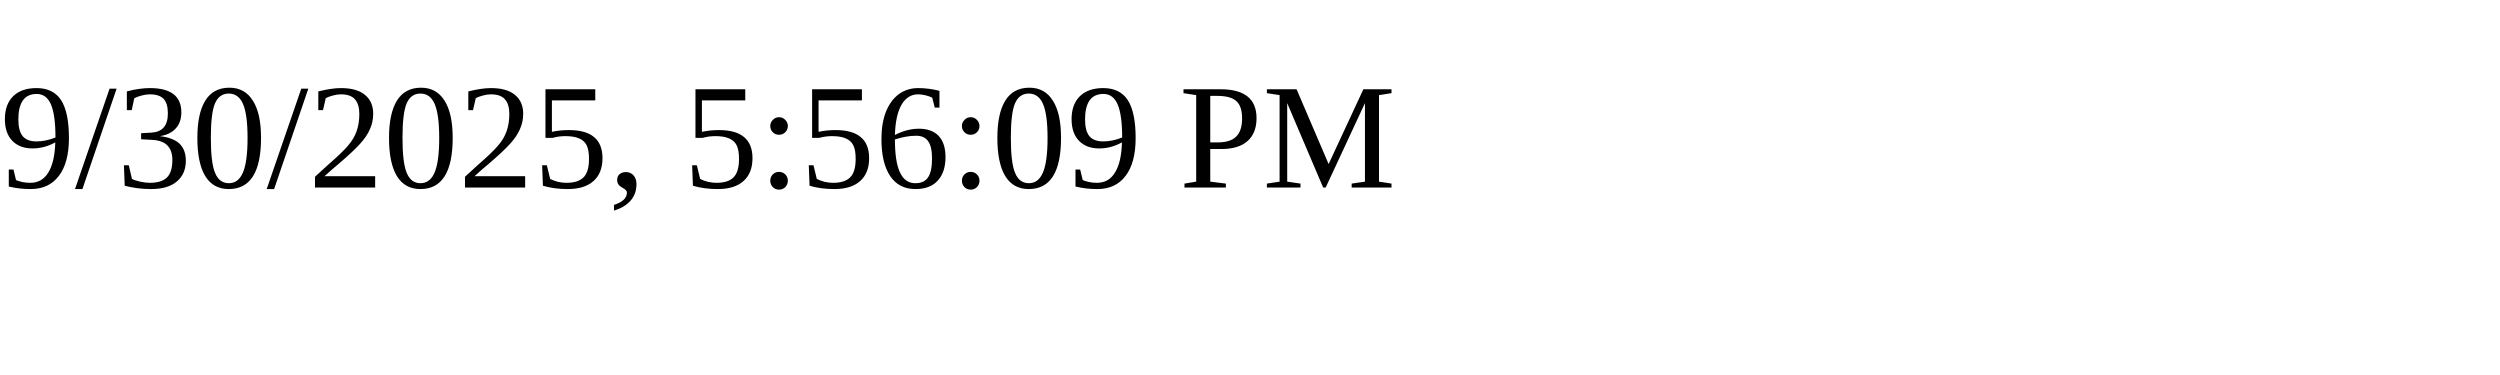
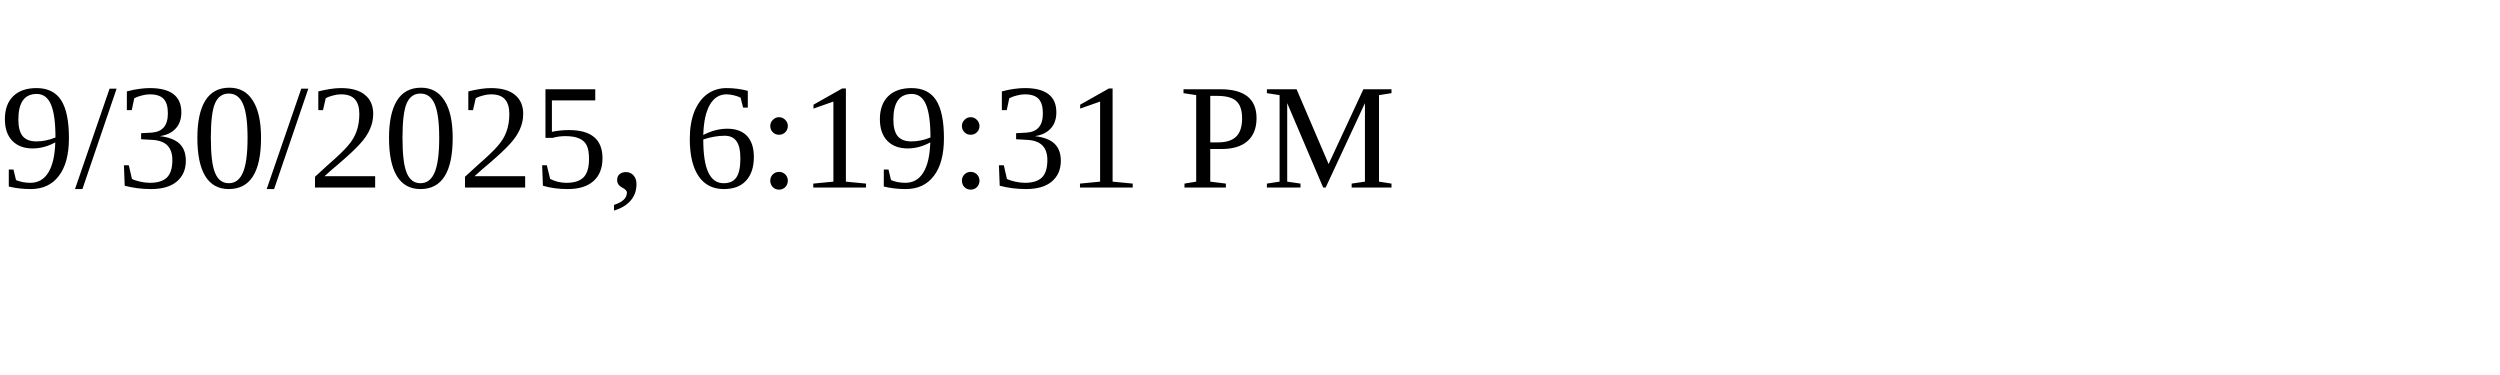
<svg xmlns="http://www.w3.org/2000/svg" height="30" width="200">
-   <text x="0" y="15">9/30/2025, 5:56:09 PM</text>
+   <text x="0" y="15">9/30/2025, 6:19:31 PM</text>
</svg>
